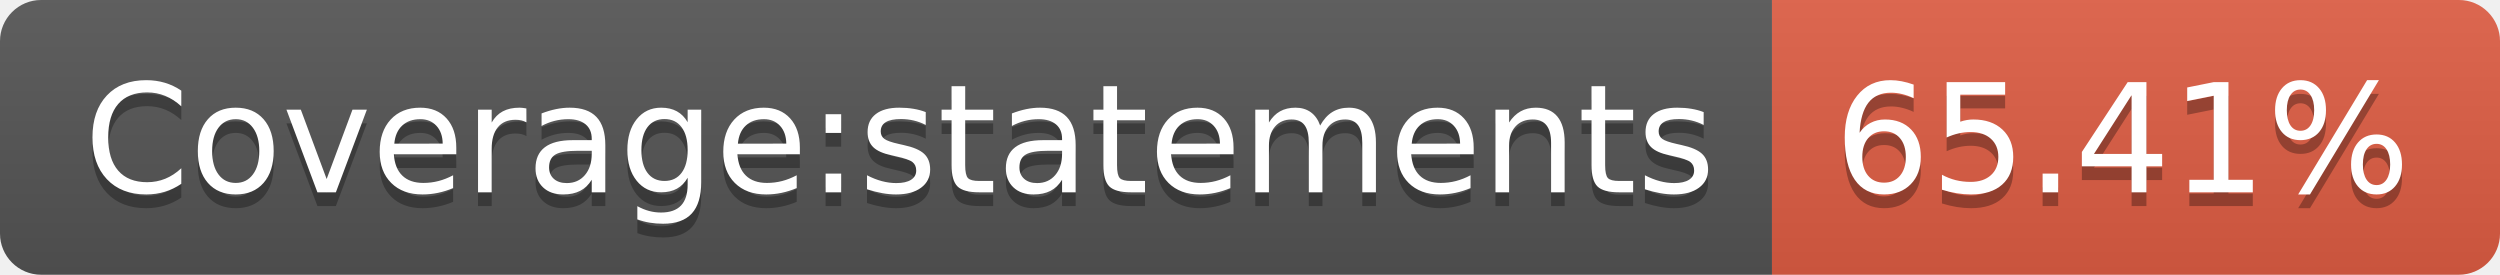
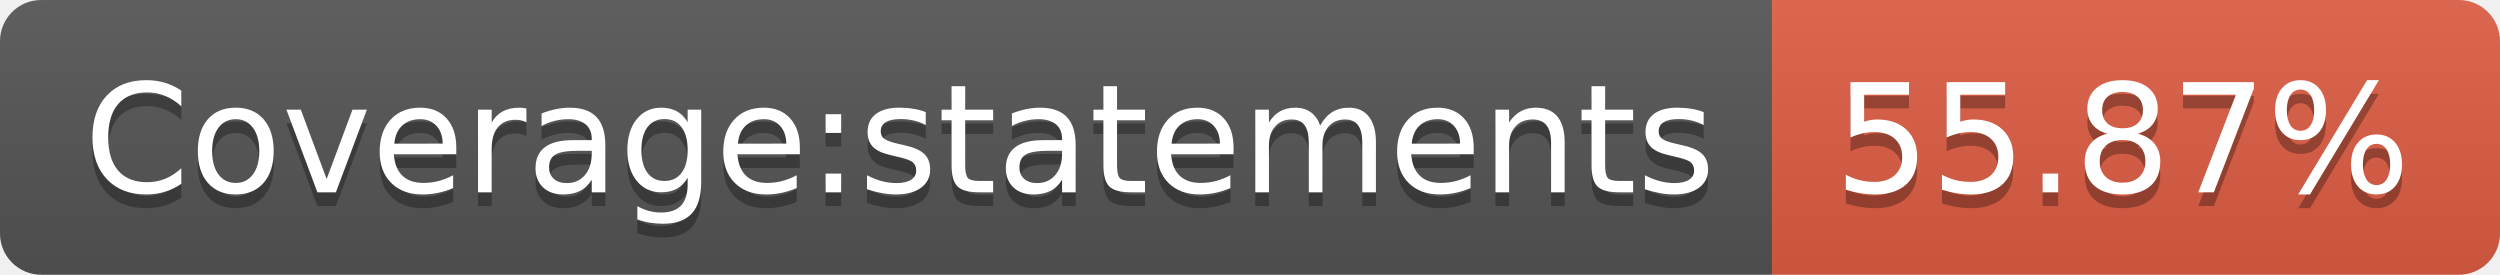
- <svg xmlns="http://www.w3.org/2000/svg" width="182" height="20" role="img" aria-label="Coverage:statements: 65.41%">
+ <svg xmlns="http://www.w3.org/2000/svg" width="182" height="20" role="img" aria-label="Coverage:statements: 55.87%">
  <linearGradient id="s" x2="0" y2="100%">
    <stop offset="0" stop-color="#bbb" stop-opacity=".1" />
    <stop offset="1" stop-opacity=".1" />
  </linearGradient>
  <clipPath id="r">
    <rect width="182" height="20" rx="3" fill="#fff" />
  </clipPath>
  <g clip-path="url(#r)">
    <rect width="129" height="20" fill="#555" />
    <rect x="129" width="53" height="20" fill="#e05d44" />
    <rect width="182" height="20" fill="url(#s)" />
  </g>
  <g fill="#fff" text-anchor="middle" font-family="Verdana,Geneva,DejaVu Sans,sans-serif" text-rendering="geometricPrecision" font-size="110">
    <text aria-hidden="true" x="655" y="150" fill="#010101" fill-opacity=".3" transform="scale(.1)" textLength="1190">Coverage:statements</text>
    <text x="655" y="140" transform="scale(.1)" fill="#fff" textLength="1190">Coverage:statements</text>
-     <text aria-hidden="true" x="1545" y="150" fill="#010101" fill-opacity=".3" transform="scale(.1)" textLength="430">65.41%</text>
-     <text x="1545" y="140" transform="scale(.1)" fill="#fff" textLength="430">65.41%</text>
+     <text aria-hidden="true" x="1545" y="150" fill="#010101" fill-opacity=".3" transform="scale(.1)" textLength="430">55.87%</text>
+     <text x="1545" y="140" transform="scale(.1)" fill="#fff" textLength="430">55.87%</text>
  </g>
</svg>
